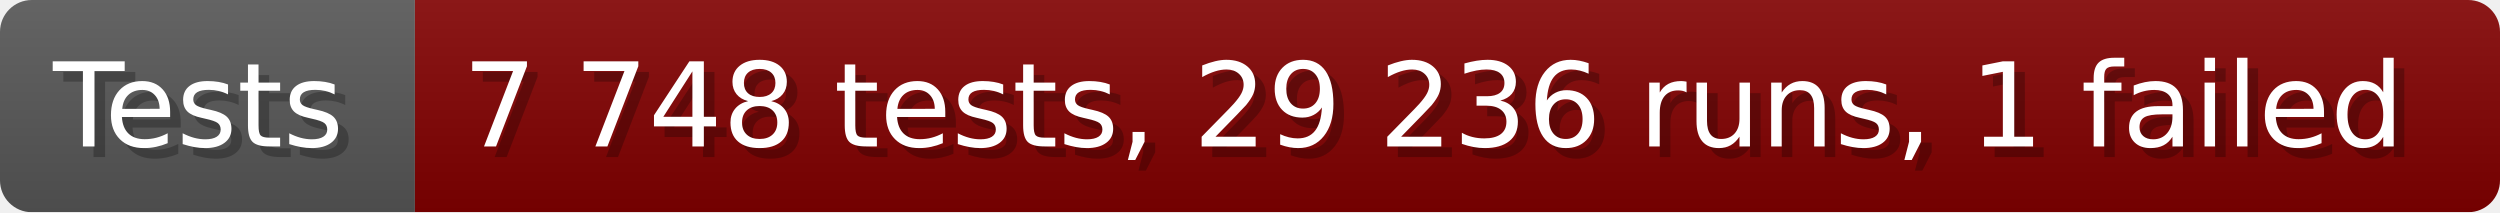
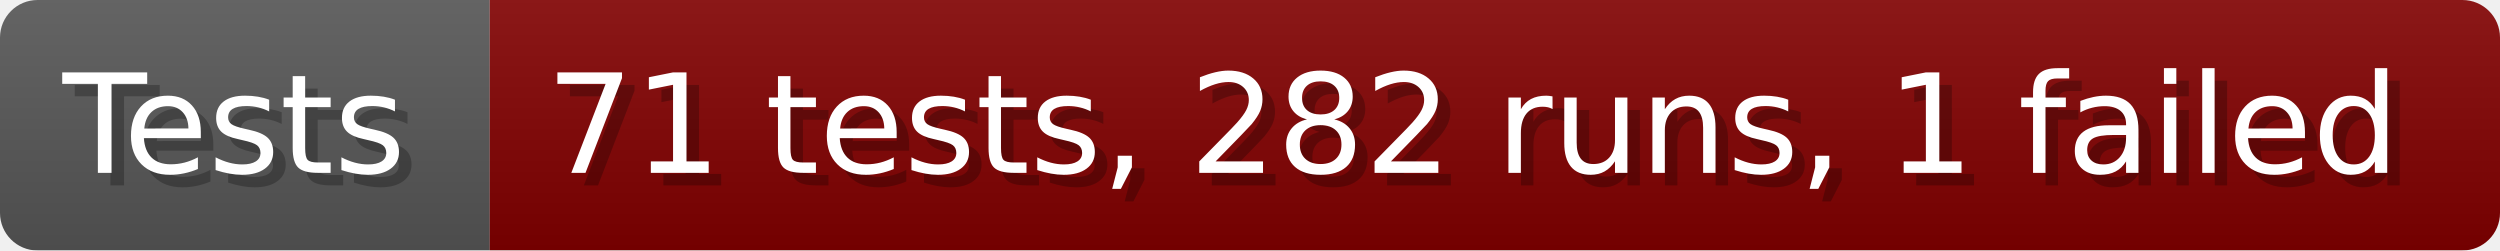
- <svg xmlns="http://www.w3.org/2000/svg" width="235.6" height="20" viewBox="0 0 2356 200" role="img" aria-label="Tests: 7 748 tests, 29 236 runs, 1 failed">
+ <svg xmlns="http://www.w3.org/2000/svg" width="199.6" height="20" viewBox="0 0 1996 200" role="img" aria-label="Tests: 71 tests, 282 runs, 1 failed">
  <linearGradient id="a" x2="0" y2="100%">
    <stop offset="0" stop-opacity=".1" stop-color="#EEE" />
    <stop offset="1" stop-opacity=".1" />
  </linearGradient>
  <mask id="m">
-     <rect width="2356" height="200" rx="30" fill="#FFF" />
+     <rect width="1996" height="200" rx="30" fill="#FFF" />
  </mask>
  <g mask="url(#m)">
    <rect width="391" height="200" fill="#555" />
-     <rect width="1965" height="200" fill="#800000" x="391" />
-     <rect width="2356" height="200" fill="url(#a)" />
+     <rect width="1605" height="200" fill="#800000" x="391" />
+     <rect width="1996" height="200" fill="url(#a)" />
  </g>
  <g aria-hidden="true" fill="#fff" text-anchor="start" font-family="Verdana,DejaVu Sans,sans-serif" font-size="110">
    <text x="60" y="148" textLength="291" fill="#000" opacity="0.25">Tests</text>
    <text x="50" y="138" textLength="291">Tests</text>
-     <text x="446" y="148" textLength="1865" fill="#000" opacity="0.25">7 748 tests, 29 236 runs, 1 failed</text>
-     <text x="436" y="138" textLength="1865">7 748 tests, 29 236 runs, 1 failed</text>
+     <text x="446" y="148" textLength="1505" fill="#000" opacity="0.25">71 tests, 282 runs, 1 failed</text>
+     <text x="436" y="138" textLength="1505">71 tests, 282 runs, 1 failed</text>
  </g>
</svg>
